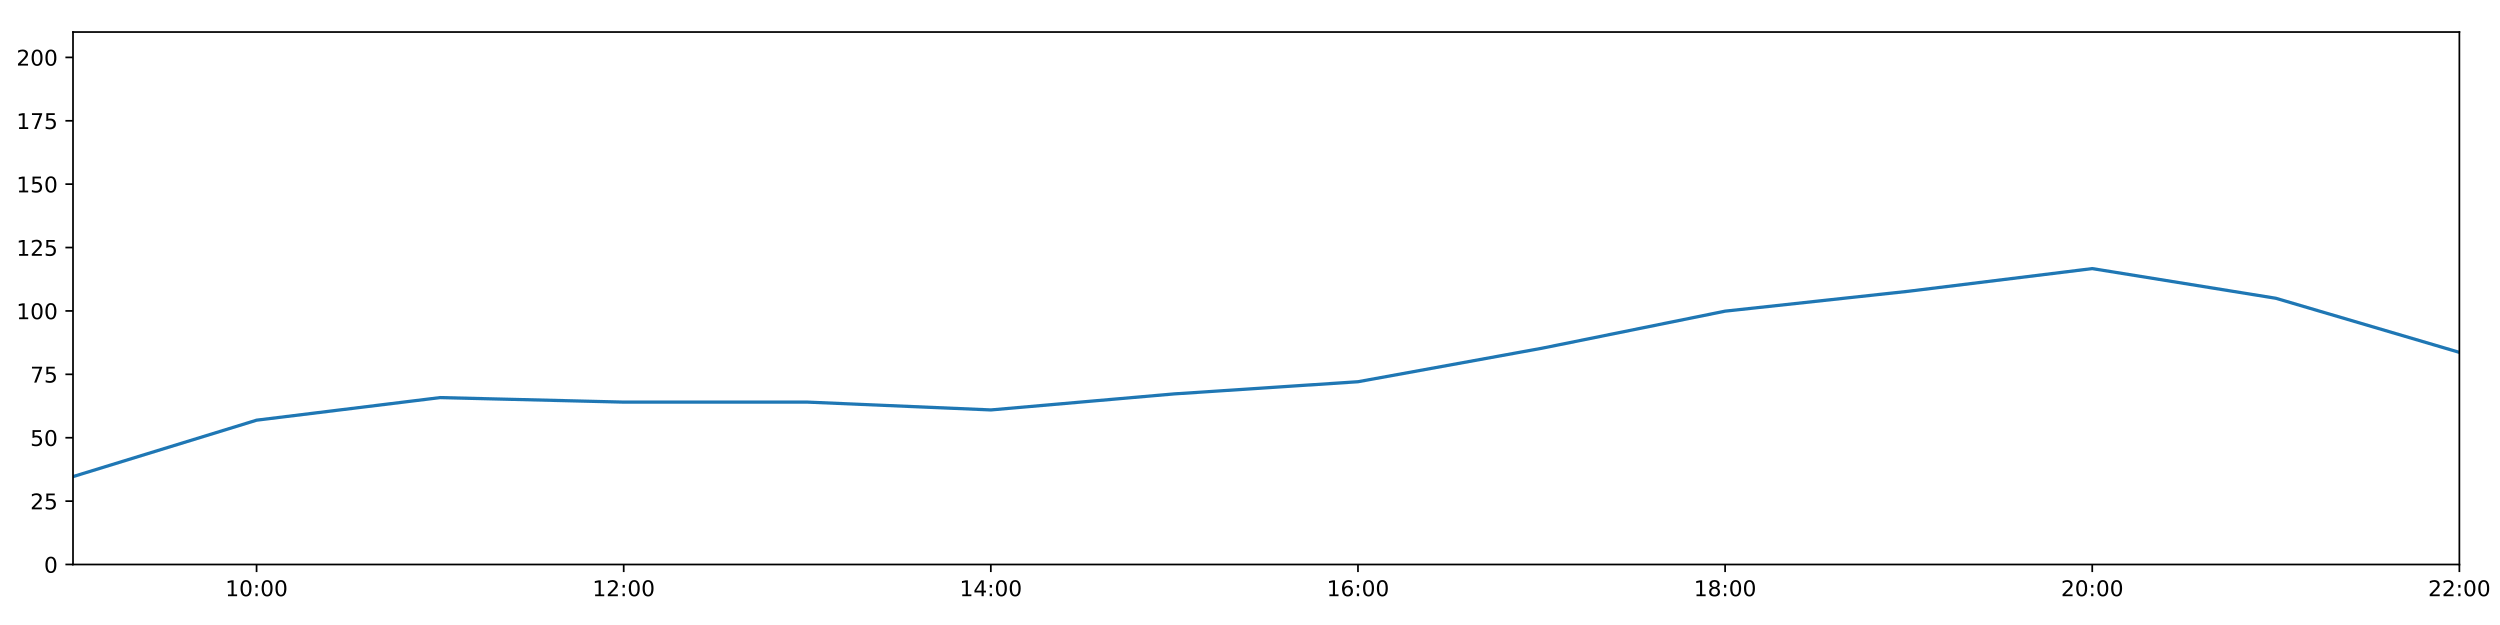
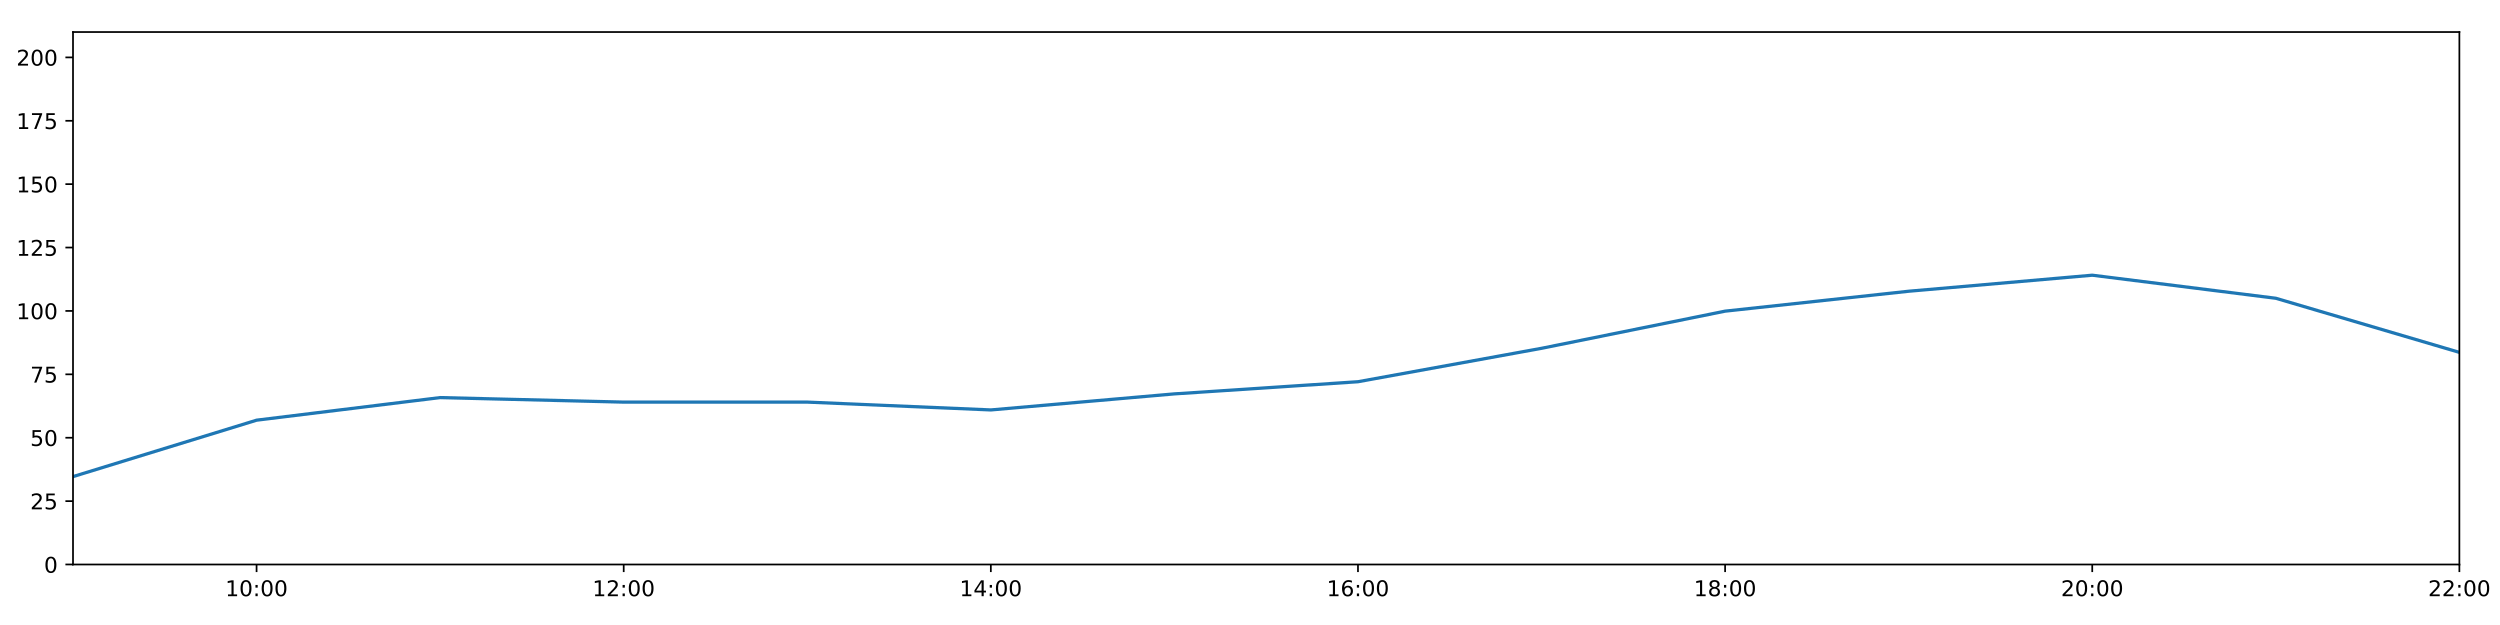
<svg xmlns="http://www.w3.org/2000/svg" xmlns:xlink="http://www.w3.org/1999/xlink" height="288pt" version="1.1" viewBox="0 0 1152 288" width="1152pt">
  <defs>
    <style type="text/css">
*{stroke-linecap:butt;stroke-linejoin:round;}
  </style>
  </defs>
  <g id="figure_1">
    <g id="patch_1">
      <path d="M 0 288  L 1152 288  L 1152 0  L 0 0  z " style="fill:#ffffff;" />
    </g>
    <g id="axes_1">
      <g id="patch_2">
        <path d="M 33.64 260.12  L 1133.28 260.12  L 1133.28 14.76  L 33.64 14.76  z " style="fill:#ffffff;" />
      </g>
      <g id="matplotlib.axis_1">
        <g id="xtick_1">
          <g id="line2d_1">
            <defs>
-               <path d="M 0 0  L 0 3.5  " id="mca71e4c998" style="stroke:#000000;stroke-width:0.8;" />
-             </defs>
-             <g>
-               <use style="stroke:#000000;stroke-width:0.8;" x="118.228" xlink:href="#mca71e4c998" y="260.12" />
+               <path d="M 0 0  L 0 3.5  " id="mc4eeb96eab" style="stroke:#000000;stroke-width:0.8;" />
+             </defs>
+             <g>
+               <use style="stroke:#000000;stroke-width:0.8;" x="118.228" xlink:href="#mc4eeb96eab" y="260.12" />
            </g>
          </g>
          <g id="text_1">
            <defs>
              <path d="M 12.406 8.297  L 28.516 8.297  L 28.516 63.922  L 10.984 60.406  L 10.984 69.391  L 28.422 72.906  L 38.281 72.906  L 38.281 8.297  L 54.391 8.297  L 54.391 0  L 12.406 0  z " id="DejaVuSans-49" />
              <path d="M 31.781 66.406  Q 24.172 66.406 20.328 58.906  Q 16.5 51.422 16.5 36.375  Q 16.5 21.391 20.328 13.891  Q 24.172 6.391 31.781 6.391  Q 39.453 6.391 43.281 13.891  Q 47.125 21.391 47.125 36.375  Q 47.125 51.422 43.281 58.906  Q 39.453 66.406 31.781 66.406  z M 31.781 74.219  Q 44.047 74.219 50.516 64.516  Q 56.984 54.828 56.984 36.375  Q 56.984 17.969 50.516 8.266  Q 44.047 -1.422 31.781 -1.422  Q 19.531 -1.422 13.062 8.266  Q 6.594 17.969 6.594 36.375  Q 6.594 54.828 13.062 64.516  Q 19.531 74.219 31.781 74.219  z " id="DejaVuSans-48" />
              <path d="M 11.719 12.406  L 22.016 12.406  L 22.016 0  L 11.719 0  z M 11.719 51.703  L 22.016 51.703  L 22.016 39.312  L 11.719 39.312  z " id="DejaVuSans-58" />
            </defs>
            <g transform="translate(103.8183 274.7184)scale(0.1 -0.1)">
              <use xlink:href="#DejaVuSans-49" />
              <use x="63.623" xlink:href="#DejaVuSans-48" />
              <use x="127.246" xlink:href="#DejaVuSans-58" />
              <use x="160.938" xlink:href="#DejaVuSans-48" />
              <use x="224.561" xlink:href="#DejaVuSans-48" />
            </g>
          </g>
        </g>
        <g id="xtick_2">
          <g id="line2d_2">
            <g>
-               <use style="stroke:#000000;stroke-width:0.8;" x="287.403" xlink:href="#mca71e4c998" y="260.12" />
+               <use style="stroke:#000000;stroke-width:0.8;" x="287.403" xlink:href="#mc4eeb96eab" y="260.12" />
            </g>
          </g>
          <g id="text_2">
            <defs>
              <path d="M 19.188 8.297  L 53.609 8.297  L 53.609 0  L 7.328 0  L 7.328 8.297  Q 12.938 14.109 22.625 23.891  Q 32.328 33.688 34.812 36.531  Q 39.547 41.844 41.422 45.531  Q 43.312 49.219 43.312 52.781  Q 43.312 58.594 39.234 62.25  Q 35.156 65.922 28.609 65.922  Q 23.969 65.922 18.812 64.312  Q 13.672 62.703 7.812 59.422  L 7.812 69.391  Q 13.766 71.781 18.938 73  Q 24.125 74.219 28.422 74.219  Q 39.75 74.219 46.484 68.547  Q 53.219 62.891 53.219 53.422  Q 53.219 48.922 51.531 44.891  Q 49.859 40.875 45.406 35.406  Q 44.188 33.984 37.641 27.219  Q 31.109 20.453 19.188 8.297  z " id="DejaVuSans-50" />
            </defs>
            <g transform="translate(272.9937 274.7184)scale(0.1 -0.1)">
              <use xlink:href="#DejaVuSans-49" />
              <use x="63.623" xlink:href="#DejaVuSans-50" />
              <use x="127.246" xlink:href="#DejaVuSans-58" />
              <use x="160.938" xlink:href="#DejaVuSans-48" />
              <use x="224.561" xlink:href="#DejaVuSans-48" />
            </g>
          </g>
        </g>
        <g id="xtick_3">
          <g id="line2d_3">
            <g>
-               <use style="stroke:#000000;stroke-width:0.8;" x="456.578" xlink:href="#mca71e4c998" y="260.12" />
+               <use style="stroke:#000000;stroke-width:0.8;" x="456.578" xlink:href="#mc4eeb96eab" y="260.12" />
            </g>
          </g>
          <g id="text_3">
            <defs>
              <path d="M 37.797 64.312  L 12.891 25.391  L 37.797 25.391  z M 35.203 72.906  L 47.609 72.906  L 47.609 25.391  L 58.016 25.391  L 58.016 17.188  L 47.609 17.188  L 47.609 0  L 37.797 0  L 37.797 17.188  L 4.891 17.188  L 4.891 26.703  z " id="DejaVuSans-52" />
            </defs>
            <g transform="translate(442.1691 274.7184)scale(0.1 -0.1)">
              <use xlink:href="#DejaVuSans-49" />
              <use x="63.623" xlink:href="#DejaVuSans-52" />
              <use x="127.246" xlink:href="#DejaVuSans-58" />
              <use x="160.938" xlink:href="#DejaVuSans-48" />
              <use x="224.561" xlink:href="#DejaVuSans-48" />
            </g>
          </g>
        </g>
        <g id="xtick_4">
          <g id="line2d_4">
            <g>
-               <use style="stroke:#000000;stroke-width:0.8;" x="625.754" xlink:href="#mca71e4c998" y="260.12" />
+               <use style="stroke:#000000;stroke-width:0.8;" x="625.754" xlink:href="#mc4eeb96eab" y="260.12" />
            </g>
          </g>
          <g id="text_4">
            <defs>
              <path d="M 33.016 40.375  Q 26.375 40.375 22.484 35.828  Q 18.609 31.297 18.609 23.391  Q 18.609 15.531 22.484 10.953  Q 26.375 6.391 33.016 6.391  Q 39.656 6.391 43.531 10.953  Q 47.406 15.531 47.406 23.391  Q 47.406 31.297 43.531 35.828  Q 39.656 40.375 33.016 40.375  z M 52.594 71.297  L 52.594 62.312  Q 48.875 64.062 45.094 64.984  Q 41.312 65.922 37.594 65.922  Q 27.828 65.922 22.672 59.328  Q 17.531 52.734 16.797 39.406  Q 19.672 43.656 24.016 45.922  Q 28.375 48.188 33.594 48.188  Q 44.578 48.188 50.953 41.516  Q 57.328 34.859 57.328 23.391  Q 57.328 12.156 50.688 5.359  Q 44.047 -1.422 33.016 -1.422  Q 20.359 -1.422 13.672 8.266  Q 6.984 17.969 6.984 36.375  Q 6.984 53.656 15.188 63.938  Q 23.391 74.219 37.203 74.219  Q 40.922 74.219 44.703 73.484  Q 48.484 72.75 52.594 71.297  z " id="DejaVuSans-54" />
            </defs>
            <g transform="translate(611.3445 274.7184)scale(0.1 -0.1)">
              <use xlink:href="#DejaVuSans-49" />
              <use x="63.623" xlink:href="#DejaVuSans-54" />
              <use x="127.246" xlink:href="#DejaVuSans-58" />
              <use x="160.938" xlink:href="#DejaVuSans-48" />
              <use x="224.561" xlink:href="#DejaVuSans-48" />
            </g>
          </g>
        </g>
        <g id="xtick_5">
          <g id="line2d_5">
            <g>
-               <use style="stroke:#000000;stroke-width:0.8;" x="794.929" xlink:href="#mca71e4c998" y="260.12" />
+               <use style="stroke:#000000;stroke-width:0.8;" x="794.929" xlink:href="#mc4eeb96eab" y="260.12" />
            </g>
          </g>
          <g id="text_5">
            <defs>
              <path d="M 31.781 34.625  Q 24.75 34.625 20.719 30.859  Q 16.703 27.094 16.703 20.516  Q 16.703 13.922 20.719 10.156  Q 24.75 6.391 31.781 6.391  Q 38.812 6.391 42.859 10.172  Q 46.922 13.969 46.922 20.516  Q 46.922 27.094 42.891 30.859  Q 38.875 34.625 31.781 34.625  z M 21.922 38.812  Q 15.578 40.375 12.031 44.719  Q 8.5 49.078 8.5 55.328  Q 8.5 64.062 14.719 69.141  Q 20.953 74.219 31.781 74.219  Q 42.672 74.219 48.875 69.141  Q 55.078 64.062 55.078 55.328  Q 55.078 49.078 51.531 44.719  Q 48 40.375 41.703 38.812  Q 48.828 37.156 52.797 32.312  Q 56.781 27.484 56.781 20.516  Q 56.781 9.906 50.312 4.234  Q 43.844 -1.422 31.781 -1.422  Q 19.734 -1.422 13.25 4.234  Q 6.781 9.906 6.781 20.516  Q 6.781 27.484 10.781 32.312  Q 14.797 37.156 21.922 38.812  z M 18.312 54.391  Q 18.312 48.734 21.844 45.562  Q 25.391 42.391 31.781 42.391  Q 38.141 42.391 41.719 45.562  Q 45.312 48.734 45.312 54.391  Q 45.312 60.062 41.719 63.234  Q 38.141 66.406 31.781 66.406  Q 25.391 66.406 21.844 63.234  Q 18.312 60.062 18.312 54.391  z " id="DejaVuSans-56" />
            </defs>
            <g transform="translate(780.5199 274.7184)scale(0.1 -0.1)">
              <use xlink:href="#DejaVuSans-49" />
              <use x="63.623" xlink:href="#DejaVuSans-56" />
              <use x="127.246" xlink:href="#DejaVuSans-58" />
              <use x="160.938" xlink:href="#DejaVuSans-48" />
              <use x="224.561" xlink:href="#DejaVuSans-48" />
            </g>
          </g>
        </g>
        <g id="xtick_6">
          <g id="line2d_6">
            <g>
-               <use style="stroke:#000000;stroke-width:0.8;" x="964.105" xlink:href="#mca71e4c998" y="260.12" />
+               <use style="stroke:#000000;stroke-width:0.8;" x="964.105" xlink:href="#mc4eeb96eab" y="260.12" />
            </g>
          </g>
          <g id="text_6">
            <g transform="translate(949.6952 274.7184)scale(0.1 -0.1)">
              <use xlink:href="#DejaVuSans-50" />
              <use x="63.623" xlink:href="#DejaVuSans-48" />
              <use x="127.246" xlink:href="#DejaVuSans-58" />
              <use x="160.938" xlink:href="#DejaVuSans-48" />
              <use x="224.561" xlink:href="#DejaVuSans-48" />
            </g>
          </g>
        </g>
        <g id="xtick_7">
          <g id="line2d_7">
            <g>
-               <use style="stroke:#000000;stroke-width:0.8;" x="1133.28" xlink:href="#mca71e4c998" y="260.12" />
+               <use style="stroke:#000000;stroke-width:0.8;" x="1133.28" xlink:href="#mc4eeb96eab" y="260.12" />
            </g>
          </g>
          <g id="text_7">
            <g transform="translate(1118.871 274.7184)scale(0.1 -0.1)">
              <use xlink:href="#DejaVuSans-50" />
              <use x="63.623" xlink:href="#DejaVuSans-50" />
              <use x="127.246" xlink:href="#DejaVuSans-58" />
              <use x="160.938" xlink:href="#DejaVuSans-48" />
              <use x="224.561" xlink:href="#DejaVuSans-48" />
            </g>
          </g>
        </g>
      </g>
      <g id="matplotlib.axis_2">
        <g id="ytick_1">
          <g id="line2d_8">
            <defs>
-               <path d="M 0 0  L -3.5 0  " id="m2e68953bb9" style="stroke:#000000;stroke-width:0.8;" />
-             </defs>
-             <g>
-               <use style="stroke:#000000;stroke-width:0.8;" x="33.64" xlink:href="#m2e68953bb9" y="260.12" />
+               <path d="M 0 0  L -3.5 0  " id="m0f345b6140" style="stroke:#000000;stroke-width:0.8;" />
+             </defs>
+             <g>
+               <use style="stroke:#000000;stroke-width:0.8;" x="33.64" xlink:href="#m0f345b6140" y="260.12" />
            </g>
          </g>
          <g id="text_8">
            <g transform="translate(20.2775 263.9192)scale(0.1 -0.1)">
              <use xlink:href="#DejaVuSans-48" />
            </g>
          </g>
        </g>
        <g id="ytick_2">
          <g id="line2d_9">
            <g>
-               <use style="stroke:#000000;stroke-width:0.8;" x="33.64" xlink:href="#m2e68953bb9" y="230.91" />
+               <use style="stroke:#000000;stroke-width:0.8;" x="33.64" xlink:href="#m0f345b6140" y="230.91" />
            </g>
          </g>
          <g id="text_9">
            <defs>
              <path d="M 10.797 72.906  L 49.516 72.906  L 49.516 64.594  L 19.828 64.594  L 19.828 46.734  Q 21.969 47.469 24.109 47.828  Q 26.266 48.188 28.422 48.188  Q 40.625 48.188 47.75 41.5  Q 54.891 34.812 54.891 23.391  Q 54.891 11.625 47.562 5.094  Q 40.234 -1.422 26.906 -1.422  Q 22.312 -1.422 17.547 -0.641  Q 12.797 0.141 7.719 1.703  L 7.719 11.625  Q 12.109 9.234 16.797 8.062  Q 21.484 6.891 26.703 6.891  Q 35.156 6.891 40.078 11.328  Q 45.016 15.766 45.016 23.391  Q 45.016 31 40.078 35.438  Q 35.156 39.891 26.703 39.891  Q 22.75 39.891 18.812 39.016  Q 14.891 38.141 10.797 36.281  z " id="DejaVuSans-53" />
            </defs>
            <g transform="translate(13.915 234.7097)scale(0.1 -0.1)">
              <use xlink:href="#DejaVuSans-50" />
              <use x="63.623" xlink:href="#DejaVuSans-53" />
            </g>
          </g>
        </g>
        <g id="ytick_3">
          <g id="line2d_10">
            <g>
-               <use style="stroke:#000000;stroke-width:0.8;" x="33.64" xlink:href="#m2e68953bb9" y="201.701" />
+               <use style="stroke:#000000;stroke-width:0.8;" x="33.64" xlink:href="#m0f345b6140" y="201.701" />
            </g>
          </g>
          <g id="text_10">
            <g transform="translate(13.915 205.5002)scale(0.1 -0.1)">
              <use xlink:href="#DejaVuSans-53" />
              <use x="63.623" xlink:href="#DejaVuSans-48" />
            </g>
          </g>
        </g>
        <g id="ytick_4">
          <g id="line2d_11">
            <g>
-               <use style="stroke:#000000;stroke-width:0.8;" x="33.64" xlink:href="#m2e68953bb9" y="172.491" />
+               <use style="stroke:#000000;stroke-width:0.8;" x="33.64" xlink:href="#m0f345b6140" y="172.491" />
            </g>
          </g>
          <g id="text_11">
            <defs>
              <path d="M 8.203 72.906  L 55.078 72.906  L 55.078 68.703  L 28.609 0  L 18.312 0  L 43.219 64.594  L 8.203 64.594  z " id="DejaVuSans-55" />
            </defs>
            <g transform="translate(13.915 176.2906)scale(0.1 -0.1)">
              <use xlink:href="#DejaVuSans-55" />
              <use x="63.623" xlink:href="#DejaVuSans-53" />
            </g>
          </g>
        </g>
        <g id="ytick_5">
          <g id="line2d_12">
            <g>
-               <use style="stroke:#000000;stroke-width:0.8;" x="33.64" xlink:href="#m2e68953bb9" y="143.282" />
+               <use style="stroke:#000000;stroke-width:0.8;" x="33.64" xlink:href="#m0f345b6140" y="143.282" />
            </g>
          </g>
          <g id="text_12">
            <g transform="translate(7.5525 147.0811)scale(0.1 -0.1)">
              <use xlink:href="#DejaVuSans-49" />
              <use x="63.623" xlink:href="#DejaVuSans-48" />
              <use x="127.246" xlink:href="#DejaVuSans-48" />
            </g>
          </g>
        </g>
        <g id="ytick_6">
          <g id="line2d_13">
            <g>
-               <use style="stroke:#000000;stroke-width:0.8;" x="33.64" xlink:href="#m2e68953bb9" y="114.072" />
+               <use style="stroke:#000000;stroke-width:0.8;" x="33.64" xlink:href="#m0f345b6140" y="114.072" />
            </g>
          </g>
          <g id="text_13">
            <g transform="translate(7.5525 117.8716)scale(0.1 -0.1)">
              <use xlink:href="#DejaVuSans-49" />
              <use x="63.623" xlink:href="#DejaVuSans-50" />
              <use x="127.246" xlink:href="#DejaVuSans-53" />
            </g>
          </g>
        </g>
        <g id="ytick_7">
          <g id="line2d_14">
            <g>
-               <use style="stroke:#000000;stroke-width:0.8;" x="33.64" xlink:href="#m2e68953bb9" y="84.863" />
+               <use style="stroke:#000000;stroke-width:0.8;" x="33.64" xlink:href="#m0f345b6140" y="84.863" />
            </g>
          </g>
          <g id="text_14">
            <g transform="translate(7.5525 88.66208)scale(0.1 -0.1)">
              <use xlink:href="#DejaVuSans-49" />
              <use x="63.623" xlink:href="#DejaVuSans-53" />
              <use x="127.246" xlink:href="#DejaVuSans-48" />
            </g>
          </g>
        </g>
        <g id="ytick_8">
          <g id="line2d_15">
            <g>
-               <use style="stroke:#000000;stroke-width:0.8;" x="33.64" xlink:href="#m2e68953bb9" y="55.653" />
+               <use style="stroke:#000000;stroke-width:0.8;" x="33.64" xlink:href="#m0f345b6140" y="55.653" />
            </g>
          </g>
          <g id="text_15">
            <g transform="translate(7.5525 59.45255)scale(0.1 -0.1)">
              <use xlink:href="#DejaVuSans-49" />
              <use x="63.623" xlink:href="#DejaVuSans-55" />
              <use x="127.246" xlink:href="#DejaVuSans-53" />
            </g>
          </g>
        </g>
        <g id="ytick_9">
          <g id="line2d_16">
            <g>
-               <use style="stroke:#000000;stroke-width:0.8;" x="33.64" xlink:href="#m2e68953bb9" y="26.444" />
+               <use style="stroke:#000000;stroke-width:0.8;" x="33.64" xlink:href="#m0f345b6140" y="26.444" />
            </g>
          </g>
          <g id="text_16">
            <g transform="translate(7.5525 30.24303)scale(0.1 -0.1)">
              <use xlink:href="#DejaVuSans-50" />
              <use x="63.623" xlink:href="#DejaVuSans-48" />
              <use x="127.246" xlink:href="#DejaVuSans-48" />
            </g>
          </g>
        </g>
      </g>
      <g id="line2d_17">
-         <path clip-path="url(#p115bb3f95f)" d="M 33.64 219.616  L 118.228 193.62  L 202.815 183.21  L 287.403 185.295  L 371.991 185.291  L 456.578 188.897  L 541.166 181.498  L 625.754 175.899  L 710.342 160.503  L 794.929 143.379  L 879.517 134.2  L 964.105 123.77  L 1048.692 137.44  L 1133.28 162.365  " style="fill:none;stroke:#1f77b4;stroke-linecap:square;stroke-width:1.5;" />
+         <path clip-path="url(#p93cdd3ca4f)" d="M 33.64 219.616  L 118.228 193.62  L 202.815 183.21  L 287.403 185.295  L 371.991 185.291  L 456.578 188.897  L 541.166 181.498  L 625.754 175.899  L 710.342 160.503  L 794.929 143.379  L 879.517 134.2  L 964.105 126.813  L 1048.692 137.44  L 1133.28 162.365  " style="fill:none;stroke:#1f77b4;stroke-linecap:square;stroke-width:1.5;" />
      </g>
      <g id="patch_3">
        <path d="M 33.64 260.12  L 33.64 14.76  " style="fill:none;stroke:#000000;stroke-linecap:square;stroke-linejoin:miter;stroke-width:0.8;" />
      </g>
      <g id="patch_4">
        <path d="M 1133.28 260.12  L 1133.28 14.76  " style="fill:none;stroke:#000000;stroke-linecap:square;stroke-linejoin:miter;stroke-width:0.8;" />
      </g>
      <g id="patch_5">
        <path d="M 33.64 260.12  L 1133.28 260.12  " style="fill:none;stroke:#000000;stroke-linecap:square;stroke-linejoin:miter;stroke-width:0.8;" />
      </g>
      <g id="patch_6">
        <path d="M 33.64 14.76  L 1133.28 14.76  " style="fill:none;stroke:#000000;stroke-linecap:square;stroke-linejoin:miter;stroke-width:0.8;" />
      </g>
    </g>
  </g>
  <defs>
-     <clipPath id="p115bb3f95f">
+     <clipPath id="p93cdd3ca4f">
      <rect height="245.36" width="1099.64" x="33.64" y="14.76" />
    </clipPath>
  </defs>
</svg>
